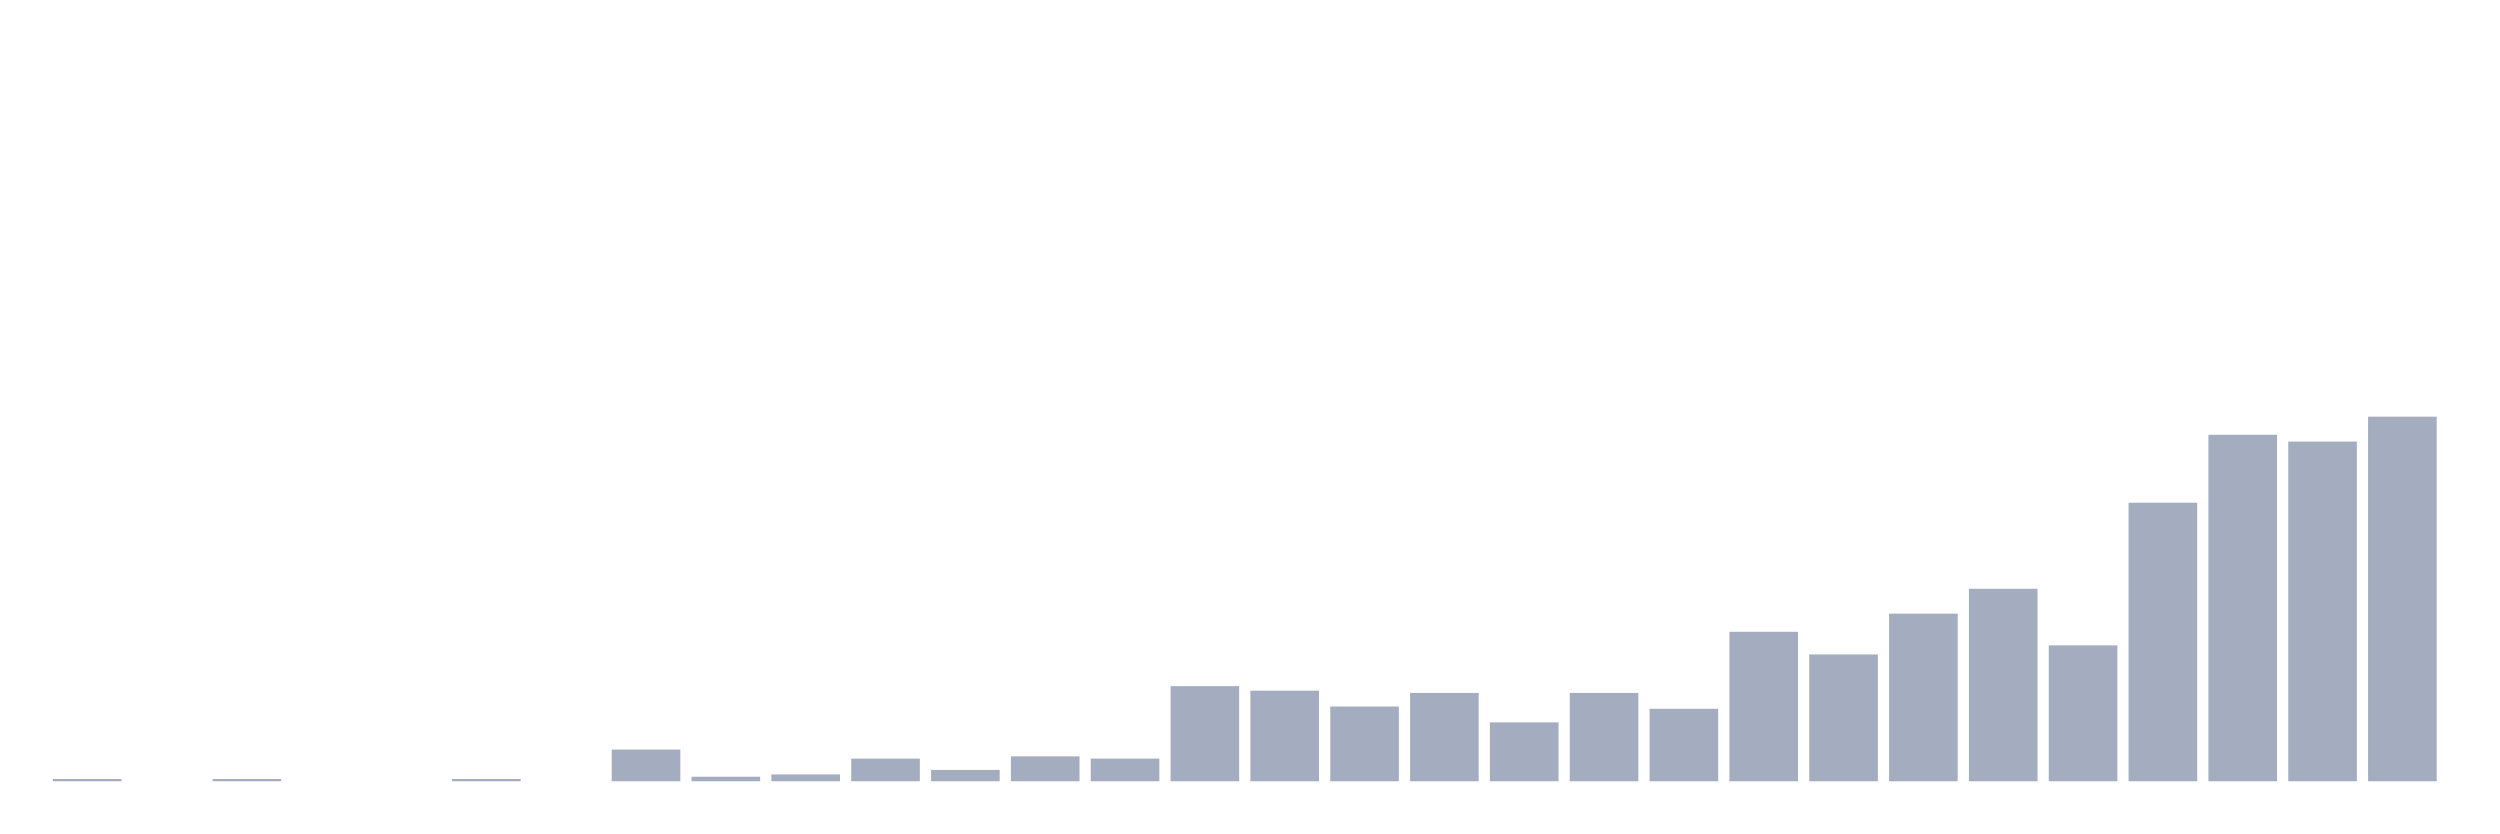
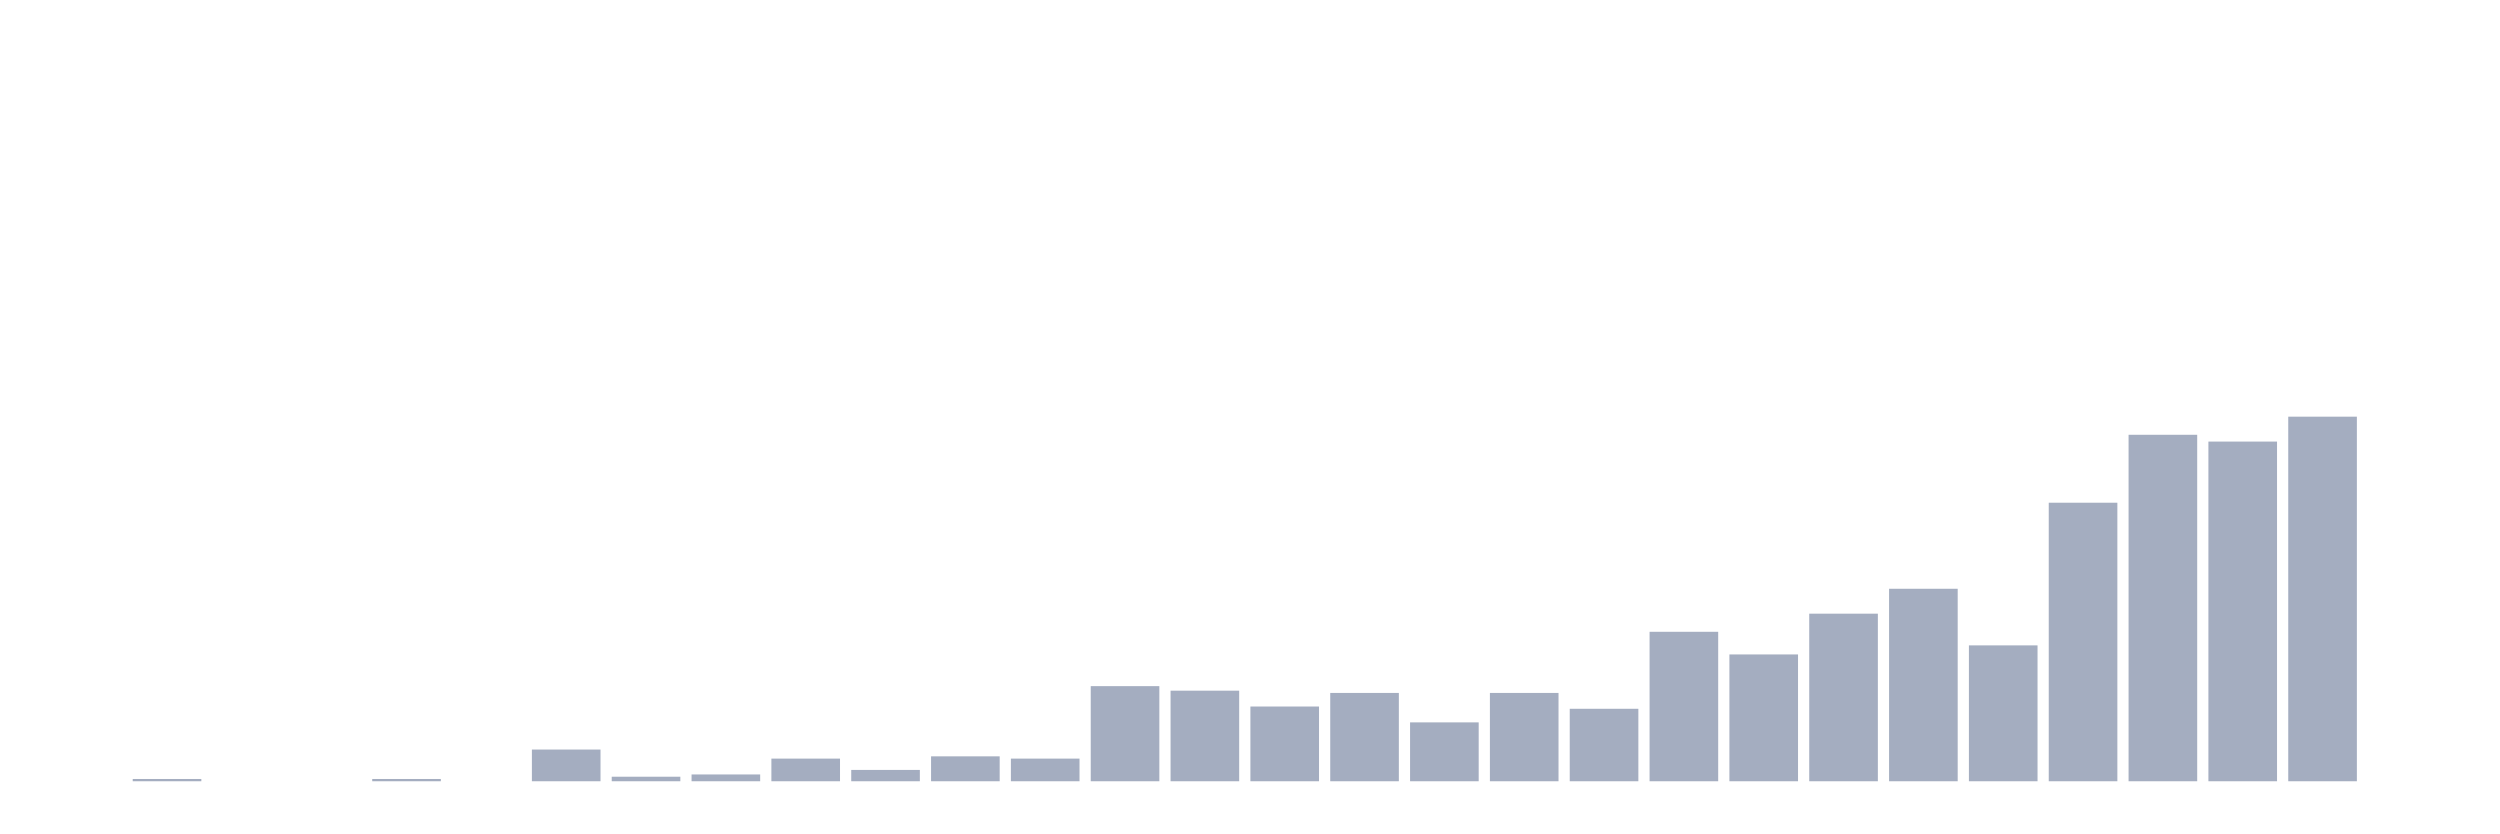
<svg xmlns="http://www.w3.org/2000/svg" viewBox="0 0 480 160">
  <g transform="translate(10,10)">
-     <rect class="bar" x="0.153" width="13.175" y="139.565" height="0.435" fill="rgb(164,173,192)" />
-     <rect class="bar" x="15.482" width="13.175" y="140" height="0" fill="rgb(164,173,192)" />
-     <rect class="bar" x="30.81" width="13.175" y="139.565" height="0.435" fill="rgb(164,173,192)" />
+     <rect class="bar" x="0.153" width="13.175" y="140" height="0" fill="rgb(164,173,192)" />
+     <rect class="bar" x="15.482" width="13.175" y="139.565" height="0.435" fill="rgb(164,173,192)" />
+     <rect class="bar" x="30.81" width="13.175" y="140" height="0" fill="rgb(164,173,192)" />
    <rect class="bar" x="46.138" width="13.175" y="140" height="0" fill="rgb(164,173,192)" />
-     <rect class="bar" x="61.466" width="13.175" y="140" height="0" fill="rgb(164,173,192)" />
-     <rect class="bar" x="76.794" width="13.175" y="139.565" height="0.435" fill="rgb(164,173,192)" />
-     <rect class="bar" x="92.123" width="13.175" y="140" height="0" fill="rgb(164,173,192)" />
-     <rect class="bar" x="107.451" width="13.175" y="133.913" height="6.087" fill="rgb(164,173,192)" />
-     <rect class="bar" x="122.779" width="13.175" y="139.13" height="0.87" fill="rgb(164,173,192)" />
-     <rect class="bar" x="138.107" width="13.175" y="138.696" height="1.304" fill="rgb(164,173,192)" />
-     <rect class="bar" x="153.436" width="13.175" y="135.652" height="4.348" fill="rgb(164,173,192)" />
-     <rect class="bar" x="168.764" width="13.175" y="137.826" height="2.174" fill="rgb(164,173,192)" />
-     <rect class="bar" x="184.092" width="13.175" y="135.217" height="4.783" fill="rgb(164,173,192)" />
-     <rect class="bar" x="199.42" width="13.175" y="135.652" height="4.348" fill="rgb(164,173,192)" />
-     <rect class="bar" x="214.748" width="13.175" y="121.739" height="18.261" fill="rgb(164,173,192)" />
-     <rect class="bar" x="230.077" width="13.175" y="122.609" height="17.391" fill="rgb(164,173,192)" />
-     <rect class="bar" x="245.405" width="13.175" y="125.652" height="14.348" fill="rgb(164,173,192)" />
-     <rect class="bar" x="260.733" width="13.175" y="123.043" height="16.957" fill="rgb(164,173,192)" />
-     <rect class="bar" x="276.061" width="13.175" y="128.696" height="11.304" fill="rgb(164,173,192)" />
-     <rect class="bar" x="291.39" width="13.175" y="123.043" height="16.957" fill="rgb(164,173,192)" />
-     <rect class="bar" x="306.718" width="13.175" y="126.087" height="13.913" fill="rgb(164,173,192)" />
-     <rect class="bar" x="322.046" width="13.175" y="111.304" height="28.696" fill="rgb(164,173,192)" />
-     <rect class="bar" x="337.374" width="13.175" y="115.652" height="24.348" fill="rgb(164,173,192)" />
-     <rect class="bar" x="352.702" width="13.175" y="107.826" height="32.174" fill="rgb(164,173,192)" />
-     <rect class="bar" x="368.031" width="13.175" y="103.043" height="36.957" fill="rgb(164,173,192)" />
-     <rect class="bar" x="383.359" width="13.175" y="113.913" height="26.087" fill="rgb(164,173,192)" />
-     <rect class="bar" x="398.687" width="13.175" y="86.522" height="53.478" fill="rgb(164,173,192)" />
-     <rect class="bar" x="414.015" width="13.175" y="73.478" height="66.522" fill="rgb(164,173,192)" />
-     <rect class="bar" x="429.344" width="13.175" y="74.783" height="65.217" fill="rgb(164,173,192)" />
-     <rect class="bar" x="444.672" width="13.175" y="70" height="70" fill="rgb(164,173,192)" />
+     <rect class="bar" x="61.466" width="13.175" y="139.565" height="0.435" fill="rgb(164,173,192)" />
+     <rect class="bar" x="76.794" width="13.175" y="140" height="0" fill="rgb(164,173,192)" />
+     <rect class="bar" x="92.123" width="13.175" y="133.913" height="6.087" fill="rgb(164,173,192)" />
+     <rect class="bar" x="107.451" width="13.175" y="139.13" height="0.87" fill="rgb(164,173,192)" />
+     <rect class="bar" x="122.779" width="13.175" y="138.696" height="1.304" fill="rgb(164,173,192)" />
+     <rect class="bar" x="138.107" width="13.175" y="135.652" height="4.348" fill="rgb(164,173,192)" />
+     <rect class="bar" x="153.436" width="13.175" y="137.826" height="2.174" fill="rgb(164,173,192)" />
+     <rect class="bar" x="168.764" width="13.175" y="135.217" height="4.783" fill="rgb(164,173,192)" />
+     <rect class="bar" x="184.092" width="13.175" y="135.652" height="4.348" fill="rgb(164,173,192)" />
+     <rect class="bar" x="199.42" width="13.175" y="121.739" height="18.261" fill="rgb(164,173,192)" />
+     <rect class="bar" x="214.748" width="13.175" y="122.609" height="17.391" fill="rgb(164,173,192)" />
+     <rect class="bar" x="230.077" width="13.175" y="125.652" height="14.348" fill="rgb(164,173,192)" />
+     <rect class="bar" x="245.405" width="13.175" y="123.043" height="16.957" fill="rgb(164,173,192)" />
+     <rect class="bar" x="260.733" width="13.175" y="128.696" height="11.304" fill="rgb(164,173,192)" />
+     <rect class="bar" x="276.061" width="13.175" y="123.043" height="16.957" fill="rgb(164,173,192)" />
+     <rect class="bar" x="291.39" width="13.175" y="126.087" height="13.913" fill="rgb(164,173,192)" />
+     <rect class="bar" x="306.718" width="13.175" y="111.304" height="28.696" fill="rgb(164,173,192)" />
+     <rect class="bar" x="322.046" width="13.175" y="115.652" height="24.348" fill="rgb(164,173,192)" />
+     <rect class="bar" x="337.374" width="13.175" y="107.826" height="32.174" fill="rgb(164,173,192)" />
+     <rect class="bar" x="352.702" width="13.175" y="103.043" height="36.957" fill="rgb(164,173,192)" />
+     <rect class="bar" x="368.031" width="13.175" y="113.913" height="26.087" fill="rgb(164,173,192)" />
+     <rect class="bar" x="383.359" width="13.175" y="86.522" height="53.478" fill="rgb(164,173,192)" />
+     <rect class="bar" x="398.687" width="13.175" y="73.478" height="66.522" fill="rgb(164,173,192)" />
+     <rect class="bar" x="414.015" width="13.175" y="74.783" height="65.217" fill="rgb(164,173,192)" />
+     <rect class="bar" x="429.344" width="13.175" y="70" height="70" fill="rgb(164,173,192)" />
+     <rect class="bar" x="444.672" width="13.175" y="140" height="0" fill="rgb(164,173,192)" />
  </g>
</svg>
